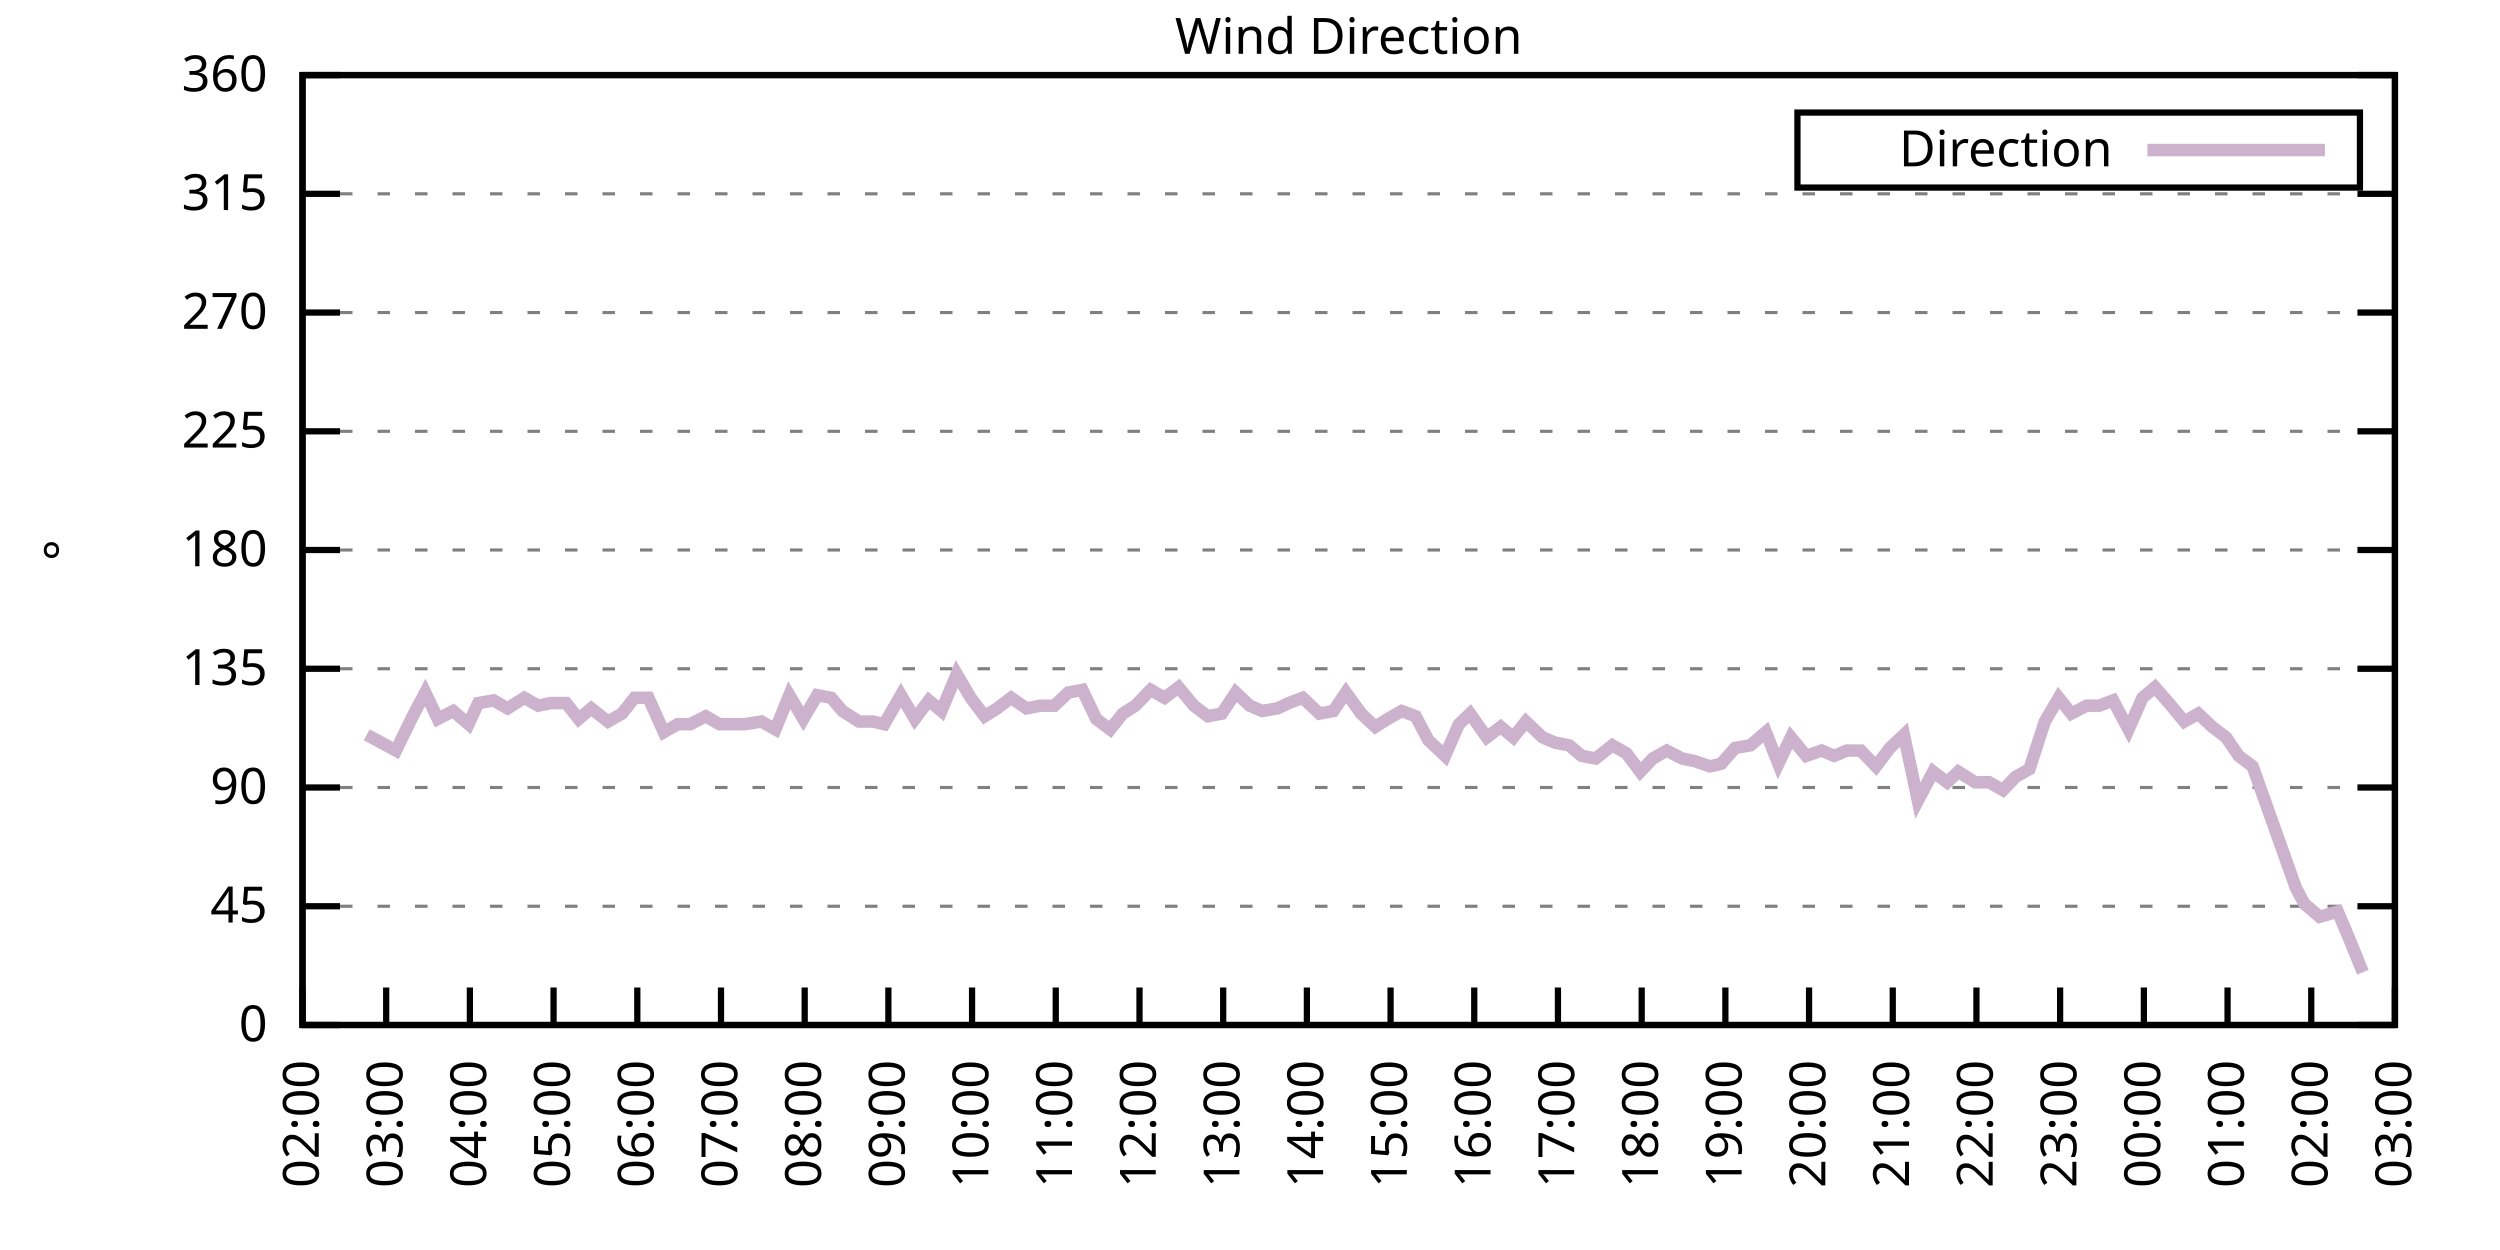
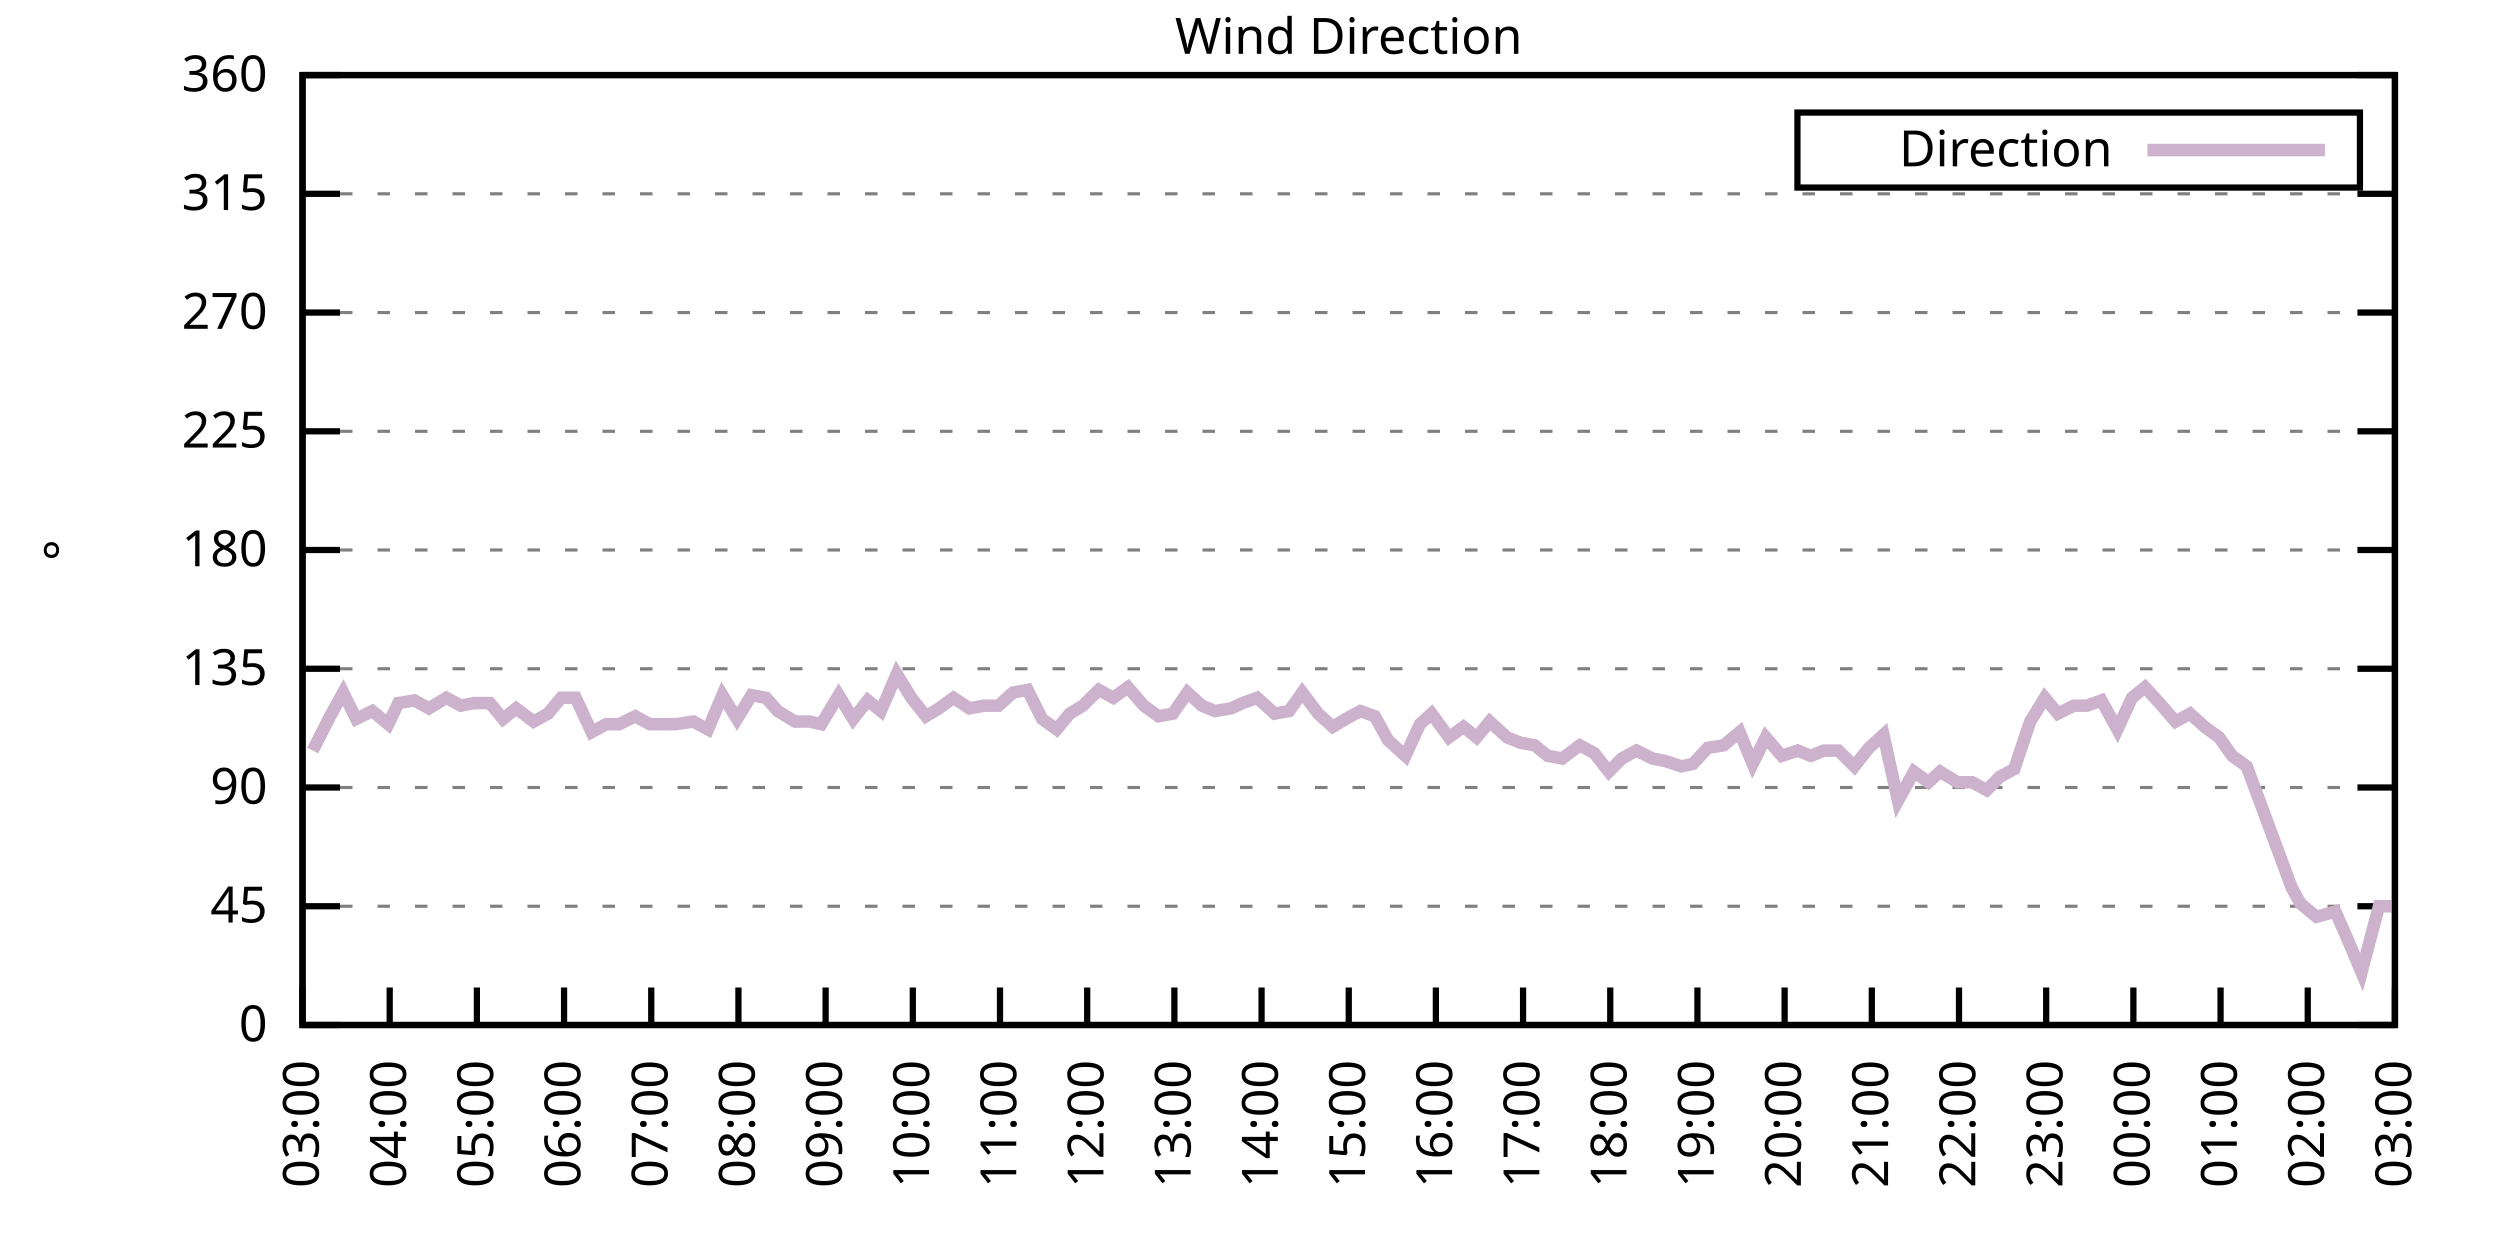
<svg xmlns="http://www.w3.org/2000/svg" xmlns:xlink="http://www.w3.org/1999/xlink" width="400" height="200" viewBox="0 0 400 200">
  <g id="gnuplot_canvas">
    <rect x="0" y="0" width="400" height="200" fill="none" />
    <defs>
      <circle id="gpDot" r="0.5" stroke-width="0.5" stroke="currentColor" />
      <path id="gpPt0" stroke-width="0.333" stroke="currentColor" d="M-1,0 h2 M0,-1 v2" />
      <path id="gpPt1" stroke-width="0.333" stroke="currentColor" d="M-1,-1 L1,1 M1,-1 L-1,1" />
      <path id="gpPt2" stroke-width="0.333" stroke="currentColor" d="M-1,0 L1,0 M0,-1 L0,1 M-1,-1 L1,1 M-1,1 L1,-1" />
      <rect id="gpPt3" stroke-width="0.333" stroke="currentColor" x="-1" y="-1" width="2" height="2" />
      <rect id="gpPt4" stroke-width="0.333" stroke="currentColor" fill="currentColor" x="-1" y="-1" width="2" height="2" />
      <circle id="gpPt5" stroke-width="0.333" stroke="currentColor" cx="0" cy="0" r="1" />
      <use xlink:href="#gpPt5" id="gpPt6" fill="currentColor" stroke="none" />
      <path id="gpPt7" stroke-width="0.333" stroke="currentColor" d="M0,-1.33 L-1.33,0.67 L1.33,0.67 z" />
      <use xlink:href="#gpPt7" id="gpPt8" fill="currentColor" stroke="none" />
      <use xlink:href="#gpPt7" id="gpPt9" stroke="currentColor" transform="rotate(180)" />
      <use xlink:href="#gpPt9" id="gpPt10" fill="currentColor" stroke="none" />
      <use xlink:href="#gpPt3" id="gpPt11" stroke="currentColor" transform="rotate(45)" />
      <use xlink:href="#gpPt11" id="gpPt12" fill="currentColor" stroke="none" />
      <path id="gpPt13" stroke-width="0.333" stroke="currentColor" d="M0,1.330 L1.265,0.411 L0.782,-1.067 L-0.782,-1.076 L-1.265,0.411 z" />
      <use xlink:href="#gpPt13" id="gpPt14" fill="currentColor" stroke="none" />
      <filter id="textbox" filterUnits="objectBoundingBox" x="0" y="0" height="1" width="1">
        <feFlood flood-color="white" flood-opacity="1" result="bgnd" />
        <feComposite in="SourceGraphic" in2="bgnd" operator="atop" />
      </filter>
      <filter id="greybox" filterUnits="objectBoundingBox" x="0" y="0" height="1" width="1">
        <feFlood flood-color="lightgrey" flood-opacity="1" result="grey" />
        <feComposite in="SourceGraphic" in2="grey" operator="atop" />
      </filter>
    </defs>
    <g fill="none" color="white" stroke="currentColor" stroke-width="1.00" stroke-linecap="butt" stroke-linejoin="miter">
</g>
    <g fill="none" color="black" stroke="currentColor" stroke-width="1.00" stroke-linecap="butt" stroke-linejoin="miter">
      <g stroke="none" shape-rendering="crispEdges">
        <polygon fill="rgb(255, 255, 255)" points="48.40,164.00 383.18,164.00 383.18,12.02 48.40,12.02 " />
      </g>
    </g>
    <g fill="none" color="black" stroke="currentColor" stroke-width="1.00" stroke-linecap="butt" stroke-linejoin="miter">
</g>
    <g fill="none" color="black" stroke="black" stroke-width="0.50" stroke-linecap="butt" stroke-linejoin="miter">
</g>
    <g fill="none" color="gray" stroke="currentColor" stroke-width="0.50" stroke-linecap="butt" stroke-linejoin="miter">
      <path stroke="gray" stroke-dasharray="2,4" class="gridline" d="M48.40,164.00 L383.19,164.00  " />
    </g>
    <g fill="none" color="gray" stroke="gray" stroke-width="1.00" stroke-linecap="butt" stroke-linejoin="miter">
</g>
    <g fill="none" color="black" stroke="currentColor" stroke-width="1.00" stroke-linecap="butt" stroke-linejoin="miter">
      <path stroke="black" d="M48.40,164.00 L54.40,164.00 M383.19,164.00 L377.19,164.00  " />
      <g transform="translate(42.80,166.60)" stroke="none" fill="black" font-family="Sans" font-size="8.00" text-anchor="end">
        <text>
          <tspan font-family="Sans"> 0</tspan>
        </text>
      </g>
    </g>
    <g fill="none" color="black" stroke="currentColor" stroke-width="1.00" stroke-linecap="butt" stroke-linejoin="miter">
</g>
    <g fill="none" color="black" stroke="black" stroke-width="0.50" stroke-linecap="butt" stroke-linejoin="miter">
</g>
    <g fill="none" color="gray" stroke="currentColor" stroke-width="0.50" stroke-linecap="butt" stroke-linejoin="miter">
      <path stroke="gray" stroke-dasharray="2,4" class="gridline" d="M48.40,145.00 L383.19,145.00  " />
    </g>
    <g fill="none" color="gray" stroke="gray" stroke-width="1.00" stroke-linecap="butt" stroke-linejoin="miter">
</g>
    <g fill="none" color="black" stroke="currentColor" stroke-width="1.00" stroke-linecap="butt" stroke-linejoin="miter">
      <path stroke="black" d="M48.40,145.00 L54.40,145.00 M383.19,145.00 L377.19,145.00  " />
      <g transform="translate(42.80,147.60)" stroke="none" fill="black" font-family="Sans" font-size="8.00" text-anchor="end">
        <text>
          <tspan font-family="Sans"> 45</tspan>
        </text>
      </g>
    </g>
    <g fill="none" color="black" stroke="currentColor" stroke-width="1.00" stroke-linecap="butt" stroke-linejoin="miter">
</g>
    <g fill="none" color="black" stroke="black" stroke-width="0.50" stroke-linecap="butt" stroke-linejoin="miter">
</g>
    <g fill="none" color="gray" stroke="currentColor" stroke-width="0.50" stroke-linecap="butt" stroke-linejoin="miter">
      <path stroke="gray" stroke-dasharray="2,4" class="gridline" d="M48.40,126.00 L383.19,126.00  " />
    </g>
    <g fill="none" color="gray" stroke="gray" stroke-width="1.00" stroke-linecap="butt" stroke-linejoin="miter">
</g>
    <g fill="none" color="black" stroke="currentColor" stroke-width="1.00" stroke-linecap="butt" stroke-linejoin="miter">
      <path stroke="black" d="M48.40,126.00 L54.40,126.00 M383.19,126.00 L377.19,126.00  " />
      <g transform="translate(42.80,128.60)" stroke="none" fill="black" font-family="Sans" font-size="8.00" text-anchor="end">
        <text>
          <tspan font-family="Sans"> 90</tspan>
        </text>
      </g>
    </g>
    <g fill="none" color="black" stroke="currentColor" stroke-width="1.00" stroke-linecap="butt" stroke-linejoin="miter">
</g>
    <g fill="none" color="black" stroke="black" stroke-width="0.50" stroke-linecap="butt" stroke-linejoin="miter">
</g>
    <g fill="none" color="gray" stroke="currentColor" stroke-width="0.50" stroke-linecap="butt" stroke-linejoin="miter">
      <path stroke="gray" stroke-dasharray="2,4" class="gridline" d="M48.40,107.00 L383.19,107.00  " />
    </g>
    <g fill="none" color="gray" stroke="gray" stroke-width="1.00" stroke-linecap="butt" stroke-linejoin="miter">
</g>
    <g fill="none" color="black" stroke="currentColor" stroke-width="1.00" stroke-linecap="butt" stroke-linejoin="miter">
      <path stroke="black" d="M48.40,107.00 L54.40,107.00 M383.19,107.00 L377.19,107.00  " />
      <g transform="translate(42.80,109.60)" stroke="none" fill="black" font-family="Sans" font-size="8.00" text-anchor="end">
        <text>
          <tspan font-family="Sans"> 135</tspan>
        </text>
      </g>
    </g>
    <g fill="none" color="black" stroke="currentColor" stroke-width="1.00" stroke-linecap="butt" stroke-linejoin="miter">
</g>
    <g fill="none" color="black" stroke="black" stroke-width="0.50" stroke-linecap="butt" stroke-linejoin="miter">
</g>
    <g fill="none" color="gray" stroke="currentColor" stroke-width="0.50" stroke-linecap="butt" stroke-linejoin="miter">
      <path stroke="gray" stroke-dasharray="2,4" class="gridline" d="M48.40,88.00 L383.19,88.00  " />
    </g>
    <g fill="none" color="gray" stroke="gray" stroke-width="1.00" stroke-linecap="butt" stroke-linejoin="miter">
</g>
    <g fill="none" color="black" stroke="currentColor" stroke-width="1.00" stroke-linecap="butt" stroke-linejoin="miter">
      <path stroke="black" d="M48.40,88.00 L54.40,88.00 M383.19,88.00 L377.19,88.00  " />
      <g transform="translate(42.80,90.60)" stroke="none" fill="black" font-family="Sans" font-size="8.00" text-anchor="end">
        <text>
          <tspan font-family="Sans"> 180</tspan>
        </text>
      </g>
    </g>
    <g fill="none" color="black" stroke="currentColor" stroke-width="1.00" stroke-linecap="butt" stroke-linejoin="miter">
</g>
    <g fill="none" color="black" stroke="black" stroke-width="0.50" stroke-linecap="butt" stroke-linejoin="miter">
</g>
    <g fill="none" color="gray" stroke="currentColor" stroke-width="0.50" stroke-linecap="butt" stroke-linejoin="miter">
      <path stroke="gray" stroke-dasharray="2,4" class="gridline" d="M48.40,69.01 L383.19,69.01  " />
    </g>
    <g fill="none" color="gray" stroke="gray" stroke-width="1.00" stroke-linecap="butt" stroke-linejoin="miter">
</g>
    <g fill="none" color="black" stroke="currentColor" stroke-width="1.00" stroke-linecap="butt" stroke-linejoin="miter">
      <path stroke="black" d="M48.40,69.01 L54.40,69.01 M383.19,69.01 L377.19,69.01  " />
      <g transform="translate(42.80,71.61)" stroke="none" fill="black" font-family="Sans" font-size="8.00" text-anchor="end">
        <text>
          <tspan font-family="Sans"> 225</tspan>
        </text>
      </g>
    </g>
    <g fill="none" color="black" stroke="currentColor" stroke-width="1.00" stroke-linecap="butt" stroke-linejoin="miter">
</g>
    <g fill="none" color="black" stroke="black" stroke-width="0.50" stroke-linecap="butt" stroke-linejoin="miter">
</g>
    <g fill="none" color="gray" stroke="currentColor" stroke-width="0.50" stroke-linecap="butt" stroke-linejoin="miter">
      <path stroke="gray" stroke-dasharray="2,4" class="gridline" d="M48.40,50.01 L383.19,50.01  " />
    </g>
    <g fill="none" color="gray" stroke="gray" stroke-width="1.00" stroke-linecap="butt" stroke-linejoin="miter">
</g>
    <g fill="none" color="black" stroke="currentColor" stroke-width="1.00" stroke-linecap="butt" stroke-linejoin="miter">
      <path stroke="black" d="M48.40,50.01 L54.40,50.01 M383.19,50.01 L377.19,50.01  " />
      <g transform="translate(42.80,52.61)" stroke="none" fill="black" font-family="Sans" font-size="8.00" text-anchor="end">
        <text>
          <tspan font-family="Sans"> 270</tspan>
        </text>
      </g>
    </g>
    <g fill="none" color="black" stroke="currentColor" stroke-width="1.00" stroke-linecap="butt" stroke-linejoin="miter">
</g>
    <g fill="none" color="black" stroke="black" stroke-width="0.50" stroke-linecap="butt" stroke-linejoin="miter">
</g>
    <g fill="none" color="gray" stroke="currentColor" stroke-width="0.50" stroke-linecap="butt" stroke-linejoin="miter">
      <path stroke="gray" stroke-dasharray="2,4" class="gridline" d="M48.40,31.01 L383.19,31.01  " />
    </g>
    <g fill="none" color="gray" stroke="gray" stroke-width="1.00" stroke-linecap="butt" stroke-linejoin="miter">
</g>
    <g fill="none" color="black" stroke="currentColor" stroke-width="1.00" stroke-linecap="butt" stroke-linejoin="miter">
      <path stroke="black" d="M48.40,31.01 L54.40,31.01 M383.19,31.01 L377.19,31.01  " />
      <g transform="translate(42.80,33.61)" stroke="none" fill="black" font-family="Sans" font-size="8.00" text-anchor="end">
        <text>
          <tspan font-family="Sans"> 315</tspan>
        </text>
      </g>
    </g>
    <g fill="none" color="black" stroke="currentColor" stroke-width="1.00" stroke-linecap="butt" stroke-linejoin="miter">
</g>
    <g fill="none" color="black" stroke="black" stroke-width="0.50" stroke-linecap="butt" stroke-linejoin="miter">
</g>
    <g fill="none" color="gray" stroke="currentColor" stroke-width="0.50" stroke-linecap="butt" stroke-linejoin="miter">
      <path stroke="gray" stroke-dasharray="2,4" class="gridline" d="M48.40,12.01 L383.19,12.01  " />
    </g>
    <g fill="none" color="gray" stroke="gray" stroke-width="1.00" stroke-linecap="butt" stroke-linejoin="miter">
</g>
    <g fill="none" color="black" stroke="currentColor" stroke-width="1.00" stroke-linecap="butt" stroke-linejoin="miter">
      <path stroke="black" d="M48.40,12.01 L54.40,12.01 M383.19,12.01 L377.19,12.01  " />
      <g transform="translate(42.80,14.61)" stroke="none" fill="black" font-family="Sans" font-size="8.00" text-anchor="end">
        <text>
          <tspan font-family="Sans"> 360</tspan>
        </text>
      </g>
    </g>
    <g fill="none" color="black" stroke="currentColor" stroke-width="1.00" stroke-linecap="butt" stroke-linejoin="miter">
      <path stroke="black" d="M48.40,164.00 L48.40,158.00  " />
      <g transform="translate(51.00,169.60) rotate(270.00)" stroke="none" fill="black" font-family="Sans" font-size="8.00" text-anchor="end">
        <text>
-           <tspan font-family="Sans">02:00</tspan>
-         </text>
-       </g>
-     </g>
-     <g fill="none" color="black" stroke="currentColor" stroke-width="1.00" stroke-linecap="butt" stroke-linejoin="miter">
-       <path stroke="black" d="M61.79,164.00 L61.79,158.00  " />
-       <g transform="translate(64.39,169.60) rotate(270.00)" stroke="none" fill="black" font-family="Sans" font-size="8.00" text-anchor="end">
-         <text>
          <tspan font-family="Sans">03:00</tspan>
        </text>
      </g>
    </g>
    <g fill="none" color="black" stroke="currentColor" stroke-width="1.00" stroke-linecap="butt" stroke-linejoin="miter">
-       <path stroke="black" d="M75.18,164.00 L75.18,158.00  " />
-       <g transform="translate(77.78,169.60) rotate(270.00)" stroke="none" fill="black" font-family="Sans" font-size="8.00" text-anchor="end">
+       <path stroke="black" d="M62.35,164.00 L62.35,158.00  " />
+       <g transform="translate(64.95,169.60) rotate(270.00)" stroke="none" fill="black" font-family="Sans" font-size="8.00" text-anchor="end">
        <text>
          <tspan font-family="Sans">04:00</tspan>
        </text>
      </g>
    </g>
    <g fill="none" color="black" stroke="currentColor" stroke-width="1.00" stroke-linecap="butt" stroke-linejoin="miter">
-       <path stroke="black" d="M88.57,164.00 L88.57,158.00  " />
-       <g transform="translate(91.17,169.60) rotate(270.00)" stroke="none" fill="black" font-family="Sans" font-size="8.00" text-anchor="end">
+       <path stroke="black" d="M76.30,164.00 L76.30,158.00  " />
+       <g transform="translate(78.90,169.60) rotate(270.00)" stroke="none" fill="black" font-family="Sans" font-size="8.00" text-anchor="end">
        <text>
          <tspan font-family="Sans">05:00</tspan>
        </text>
      </g>
    </g>
    <g fill="none" color="black" stroke="currentColor" stroke-width="1.00" stroke-linecap="butt" stroke-linejoin="miter">
-       <path stroke="black" d="M101.97,164.00 L101.97,158.00  " />
-       <g transform="translate(104.57,169.60) rotate(270.00)" stroke="none" fill="black" font-family="Sans" font-size="8.00" text-anchor="end">
+       <path stroke="black" d="M90.25,164.00 L90.25,158.00  " />
+       <g transform="translate(92.85,169.60) rotate(270.00)" stroke="none" fill="black" font-family="Sans" font-size="8.00" text-anchor="end">
        <text>
          <tspan font-family="Sans">06:00</tspan>
        </text>
      </g>
    </g>
    <g fill="none" color="black" stroke="currentColor" stroke-width="1.00" stroke-linecap="butt" stroke-linejoin="miter">
-       <path stroke="black" d="M115.36,164.00 L115.36,158.00  " />
-       <g transform="translate(117.96,169.60) rotate(270.00)" stroke="none" fill="black" font-family="Sans" font-size="8.00" text-anchor="end">
+       <path stroke="black" d="M104.20,164.00 L104.20,158.00  " />
+       <g transform="translate(106.80,169.60) rotate(270.00)" stroke="none" fill="black" font-family="Sans" font-size="8.00" text-anchor="end">
        <text>
          <tspan font-family="Sans">07:00</tspan>
        </text>
      </g>
    </g>
    <g fill="none" color="black" stroke="currentColor" stroke-width="1.00" stroke-linecap="butt" stroke-linejoin="miter">
-       <path stroke="black" d="M128.75,164.00 L128.75,158.00  " />
-       <g transform="translate(131.35,169.60) rotate(270.00)" stroke="none" fill="black" font-family="Sans" font-size="8.00" text-anchor="end">
+       <path stroke="black" d="M118.15,164.00 L118.15,158.00  " />
+       <g transform="translate(120.75,169.60) rotate(270.00)" stroke="none" fill="black" font-family="Sans" font-size="8.00" text-anchor="end">
        <text>
          <tspan font-family="Sans">08:00</tspan>
        </text>
      </g>
    </g>
    <g fill="none" color="black" stroke="currentColor" stroke-width="1.00" stroke-linecap="butt" stroke-linejoin="miter">
-       <path stroke="black" d="M142.14,164.00 L142.14,158.00  " />
-       <g transform="translate(144.74,169.60) rotate(270.00)" stroke="none" fill="black" font-family="Sans" font-size="8.00" text-anchor="end">
+       <path stroke="black" d="M132.10,164.00 L132.10,158.00  " />
+       <g transform="translate(134.70,169.60) rotate(270.00)" stroke="none" fill="black" font-family="Sans" font-size="8.00" text-anchor="end">
        <text>
          <tspan font-family="Sans">09:00</tspan>
        </text>
      </g>
    </g>
    <g fill="none" color="black" stroke="currentColor" stroke-width="1.00" stroke-linecap="butt" stroke-linejoin="miter">
-       <path stroke="black" d="M155.53,164.00 L155.53,158.00  " />
-       <g transform="translate(158.13,169.60) rotate(270.00)" stroke="none" fill="black" font-family="Sans" font-size="8.00" text-anchor="end">
+       <path stroke="black" d="M146.05,164.00 L146.05,158.00  " />
+       <g transform="translate(148.65,169.60) rotate(270.00)" stroke="none" fill="black" font-family="Sans" font-size="8.00" text-anchor="end">
        <text>
          <tspan font-family="Sans">10:00</tspan>
        </text>
      </g>
    </g>
    <g fill="none" color="black" stroke="currentColor" stroke-width="1.00" stroke-linecap="butt" stroke-linejoin="miter">
-       <path stroke="black" d="M168.92,164.00 L168.92,158.00  " />
-       <g transform="translate(171.52,169.60) rotate(270.00)" stroke="none" fill="black" font-family="Sans" font-size="8.00" text-anchor="end">
+       <path stroke="black" d="M160.00,164.00 L160.00,158.00  " />
+       <g transform="translate(162.60,169.60) rotate(270.00)" stroke="none" fill="black" font-family="Sans" font-size="8.00" text-anchor="end">
        <text>
          <tspan font-family="Sans">11:00</tspan>
        </text>
      </g>
    </g>
    <g fill="none" color="black" stroke="currentColor" stroke-width="1.00" stroke-linecap="butt" stroke-linejoin="miter">
-       <path stroke="black" d="M182.32,164.00 L182.32,158.00  " />
-       <g transform="translate(184.92,169.60) rotate(270.00)" stroke="none" fill="black" font-family="Sans" font-size="8.00" text-anchor="end">
+       <path stroke="black" d="M173.95,164.00 L173.95,158.00  " />
+       <g transform="translate(176.55,169.60) rotate(270.00)" stroke="none" fill="black" font-family="Sans" font-size="8.00" text-anchor="end">
        <text>
          <tspan font-family="Sans">12:00</tspan>
        </text>
      </g>
    </g>
    <g fill="none" color="black" stroke="currentColor" stroke-width="1.00" stroke-linecap="butt" stroke-linejoin="miter">
-       <path stroke="black" d="M195.71,164.00 L195.71,158.00  " />
-       <g transform="translate(198.31,169.60) rotate(270.00)" stroke="none" fill="black" font-family="Sans" font-size="8.00" text-anchor="end">
+       <path stroke="black" d="M187.90,164.00 L187.90,158.00  " />
+       <g transform="translate(190.50,169.60) rotate(270.00)" stroke="none" fill="black" font-family="Sans" font-size="8.00" text-anchor="end">
        <text>
          <tspan font-family="Sans">13:00</tspan>
        </text>
      </g>
    </g>
    <g fill="none" color="black" stroke="currentColor" stroke-width="1.00" stroke-linecap="butt" stroke-linejoin="miter">
-       <path stroke="black" d="M209.10,164.00 L209.10,158.00  " />
-       <g transform="translate(211.70,169.60) rotate(270.00)" stroke="none" fill="black" font-family="Sans" font-size="8.00" text-anchor="end">
+       <path stroke="black" d="M201.85,164.00 L201.85,158.00  " />
+       <g transform="translate(204.45,169.60) rotate(270.00)" stroke="none" fill="black" font-family="Sans" font-size="8.00" text-anchor="end">
        <text>
          <tspan font-family="Sans">14:00</tspan>
        </text>
      </g>
    </g>
    <g fill="none" color="black" stroke="currentColor" stroke-width="1.00" stroke-linecap="butt" stroke-linejoin="miter">
-       <path stroke="black" d="M222.49,164.00 L222.49,158.00  " />
-       <g transform="translate(225.09,169.60) rotate(270.00)" stroke="none" fill="black" font-family="Sans" font-size="8.00" text-anchor="end">
+       <path stroke="black" d="M215.80,164.00 L215.80,158.00  " />
+       <g transform="translate(218.40,169.60) rotate(270.00)" stroke="none" fill="black" font-family="Sans" font-size="8.00" text-anchor="end">
        <text>
          <tspan font-family="Sans">15:00</tspan>
        </text>
      </g>
    </g>
    <g fill="none" color="black" stroke="currentColor" stroke-width="1.00" stroke-linecap="butt" stroke-linejoin="miter">
-       <path stroke="black" d="M235.88,164.00 L235.88,158.00  " />
-       <g transform="translate(238.48,169.60) rotate(270.00)" stroke="none" fill="black" font-family="Sans" font-size="8.00" text-anchor="end">
+       <path stroke="black" d="M229.74,164.00 L229.74,158.00  " />
+       <g transform="translate(232.34,169.60) rotate(270.00)" stroke="none" fill="black" font-family="Sans" font-size="8.00" text-anchor="end">
        <text>
          <tspan font-family="Sans">16:00</tspan>
        </text>
      </g>
    </g>
    <g fill="none" color="black" stroke="currentColor" stroke-width="1.00" stroke-linecap="butt" stroke-linejoin="miter">
-       <path stroke="black" d="M249.27,164.00 L249.27,158.00  " />
-       <g transform="translate(251.87,169.60) rotate(270.00)" stroke="none" fill="black" font-family="Sans" font-size="8.00" text-anchor="end">
+       <path stroke="black" d="M243.69,164.00 L243.69,158.00  " />
+       <g transform="translate(246.29,169.60) rotate(270.00)" stroke="none" fill="black" font-family="Sans" font-size="8.00" text-anchor="end">
        <text>
          <tspan font-family="Sans">17:00</tspan>
        </text>
      </g>
    </g>
    <g fill="none" color="black" stroke="currentColor" stroke-width="1.00" stroke-linecap="butt" stroke-linejoin="miter">
-       <path stroke="black" d="M262.67,164.00 L262.67,158.00  " />
-       <g transform="translate(265.27,169.60) rotate(270.00)" stroke="none" fill="black" font-family="Sans" font-size="8.00" text-anchor="end">
+       <path stroke="black" d="M257.64,164.00 L257.64,158.00  " />
+       <g transform="translate(260.24,169.60) rotate(270.00)" stroke="none" fill="black" font-family="Sans" font-size="8.00" text-anchor="end">
        <text>
          <tspan font-family="Sans">18:00</tspan>
        </text>
      </g>
    </g>
    <g fill="none" color="black" stroke="currentColor" stroke-width="1.00" stroke-linecap="butt" stroke-linejoin="miter">
-       <path stroke="black" d="M276.06,164.00 L276.06,158.00  " />
-       <g transform="translate(278.66,169.60) rotate(270.00)" stroke="none" fill="black" font-family="Sans" font-size="8.00" text-anchor="end">
+       <path stroke="black" d="M271.59,164.00 L271.59,158.00  " />
+       <g transform="translate(274.19,169.60) rotate(270.00)" stroke="none" fill="black" font-family="Sans" font-size="8.00" text-anchor="end">
        <text>
          <tspan font-family="Sans">19:00</tspan>
        </text>
      </g>
    </g>
    <g fill="none" color="black" stroke="currentColor" stroke-width="1.00" stroke-linecap="butt" stroke-linejoin="miter">
-       <path stroke="black" d="M289.45,164.00 L289.45,158.00  " />
-       <g transform="translate(292.05,169.60) rotate(270.00)" stroke="none" fill="black" font-family="Sans" font-size="8.00" text-anchor="end">
+       <path stroke="black" d="M285.54,164.00 L285.54,158.00  " />
+       <g transform="translate(288.14,169.60) rotate(270.00)" stroke="none" fill="black" font-family="Sans" font-size="8.00" text-anchor="end">
        <text>
          <tspan font-family="Sans">20:00</tspan>
        </text>
      </g>
    </g>
    <g fill="none" color="black" stroke="currentColor" stroke-width="1.00" stroke-linecap="butt" stroke-linejoin="miter">
-       <path stroke="black" d="M302.84,164.00 L302.84,158.00  " />
-       <g transform="translate(305.44,169.60) rotate(270.00)" stroke="none" fill="black" font-family="Sans" font-size="8.00" text-anchor="end">
+       <path stroke="black" d="M299.49,164.00 L299.49,158.00  " />
+       <g transform="translate(302.09,169.60) rotate(270.00)" stroke="none" fill="black" font-family="Sans" font-size="8.00" text-anchor="end">
        <text>
          <tspan font-family="Sans">21:00</tspan>
        </text>
      </g>
    </g>
    <g fill="none" color="black" stroke="currentColor" stroke-width="1.00" stroke-linecap="butt" stroke-linejoin="miter">
-       <path stroke="black" d="M316.23,164.00 L316.23,158.00  " />
-       <g transform="translate(318.83,169.60) rotate(270.00)" stroke="none" fill="black" font-family="Sans" font-size="8.00" text-anchor="end">
+       <path stroke="black" d="M313.44,164.00 L313.44,158.00  " />
+       <g transform="translate(316.04,169.60) rotate(270.00)" stroke="none" fill="black" font-family="Sans" font-size="8.00" text-anchor="end">
        <text>
          <tspan font-family="Sans">22:00</tspan>
        </text>
      </g>
    </g>
    <g fill="none" color="black" stroke="currentColor" stroke-width="1.00" stroke-linecap="butt" stroke-linejoin="miter">
-       <path stroke="black" d="M329.62,164.00 L329.62,158.00  " />
-       <g transform="translate(332.22,169.60) rotate(270.00)" stroke="none" fill="black" font-family="Sans" font-size="8.00" text-anchor="end">
+       <path stroke="black" d="M327.39,164.00 L327.39,158.00  " />
+       <g transform="translate(329.99,169.60) rotate(270.00)" stroke="none" fill="black" font-family="Sans" font-size="8.00" text-anchor="end">
        <text>
          <tspan font-family="Sans">23:00</tspan>
        </text>
      </g>
    </g>
    <g fill="none" color="black" stroke="currentColor" stroke-width="1.00" stroke-linecap="butt" stroke-linejoin="miter">
-       <path stroke="black" d="M343.02,164.00 L343.02,158.00  " />
-       <g transform="translate(345.62,169.60) rotate(270.00)" stroke="none" fill="black" font-family="Sans" font-size="8.00" text-anchor="end">
+       <path stroke="black" d="M341.34,164.00 L341.34,158.00  " />
+       <g transform="translate(343.94,169.60) rotate(270.00)" stroke="none" fill="black" font-family="Sans" font-size="8.00" text-anchor="end">
        <text>
          <tspan font-family="Sans">00:00</tspan>
        </text>
      </g>
    </g>
    <g fill="none" color="black" stroke="currentColor" stroke-width="1.00" stroke-linecap="butt" stroke-linejoin="miter">
-       <path stroke="black" d="M356.41,164.00 L356.41,158.00  " />
-       <g transform="translate(359.01,169.60) rotate(270.00)" stroke="none" fill="black" font-family="Sans" font-size="8.00" text-anchor="end">
+       <path stroke="black" d="M355.29,164.00 L355.29,158.00  " />
+       <g transform="translate(357.89,169.60) rotate(270.00)" stroke="none" fill="black" font-family="Sans" font-size="8.00" text-anchor="end">
        <text>
          <tspan font-family="Sans">01:00</tspan>
        </text>
      </g>
    </g>
    <g fill="none" color="black" stroke="currentColor" stroke-width="1.00" stroke-linecap="butt" stroke-linejoin="miter">
-       <path stroke="black" d="M369.80,164.00 L369.80,158.00  " />
-       <g transform="translate(372.40,169.60) rotate(270.00)" stroke="none" fill="black" font-family="Sans" font-size="8.00" text-anchor="end">
+       <path stroke="black" d="M369.24,164.00 L369.24,158.00  " />
+       <g transform="translate(371.84,169.60) rotate(270.00)" stroke="none" fill="black" font-family="Sans" font-size="8.00" text-anchor="end">
        <text>
          <tspan font-family="Sans">02:00</tspan>
        </text>
      </g>
    </g>
    <g fill="none" color="black" stroke="currentColor" stroke-width="1.00" stroke-linecap="butt" stroke-linejoin="miter">
      <path stroke="black" d="M383.19,164.00 L383.19,158.00  " />
      <g transform="translate(385.79,169.60) rotate(270.00)" stroke="none" fill="black" font-family="Sans" font-size="8.00" text-anchor="end">
        <text>
          <tspan font-family="Sans">03:00</tspan>
        </text>
      </g>
    </g>
    <g fill="none" color="black" stroke="currentColor" stroke-width="1.00" stroke-linecap="butt" stroke-linejoin="miter">
</g>
    <g fill="none" color="black" stroke="currentColor" stroke-width="1.00" stroke-linecap="butt" stroke-linejoin="miter">
      <path stroke="black" d="M48.40,12.01 L48.40,164.00 L383.19,164.00 L383.19,12.01 L48.40,12.01 Z  " />
    </g>
    <g fill="none" color="black" stroke="currentColor" stroke-width="1.00" stroke-linecap="butt" stroke-linejoin="miter">
</g>
    <g fill="none" color="black" stroke="currentColor" stroke-width="1.00" stroke-linecap="butt" stroke-linejoin="miter">
      <path stroke="black" d="M287.59,30.01 L287.59,18.01 L377.59,18.01 L377.59,30.01 L287.59,30.01 Z  " />
    </g>
    <g id="Wind_direction_plot_1">
      <g fill="none" color="white" stroke="black" stroke-width="2.00" stroke-linecap="butt" stroke-linejoin="miter">
</g>
      <g fill="none" color="black" stroke="currentColor" stroke-width="2.00" stroke-linecap="butt" stroke-linejoin="miter">
        <g transform="translate(337.99,26.61)" stroke="none" fill="black" font-family="Sans" font-size="8.00" text-anchor="end">
          <text>
            <tspan font-family="Sans">Direction</tspan>
          </text>
        </g>
      </g>
      <g fill="none" color="black" stroke="currentColor" stroke-width="2.00" stroke-linecap="butt" stroke-linejoin="miter">
-         <path stroke="rgb(204, 178, 204)" d="M343.59,24.01 L371.99,24.01 M58.67,117.56 L63.35,120.09 L66.03,114.60 L68.04,110.80 L70.05,115.03 L72.50,113.76   L74.96,115.87 L76.52,112.49 L78.98,112.07 L81.21,113.34 L83.89,111.65 L86.12,112.91 L88.13,112.49 L90.58,112.49   L92.59,115.03 L94.60,113.34 L97.28,115.45 L99.51,114.18 L101.52,111.65 L103.75,111.65 L106.21,117.14 L108.44,115.87   L110.45,115.87 L112.90,114.60 L115.13,115.87 L116.70,115.87 L119.15,115.87 L121.83,115.45 L124.06,116.71 L126.29,111.23   L128.53,115.03 L130.76,111.23 L132.99,111.65 L134.78,113.76 L137.45,115.45 L139.69,115.45 L141.47,115.87 L144.15,111.23   L146.38,115.03 L148.61,112.07 L150.62,113.76 L153.08,107.85 L155.31,111.65 L157.54,114.60 L159.55,113.34 L161.78,111.65   L164.24,113.34 L166.47,112.91 L168.70,112.91 L170.93,110.80 L173.17,110.38 L175.40,115.03 L177.63,116.71 L179.64,114.18   L181.65,112.91 L184.10,110.38 L186.33,111.65 L188.57,109.96 L191.02,112.91 L193.25,114.60 L195.48,114.18 L197.72,110.80   L199.95,112.91 L201.96,113.76 L204.41,113.34 L206.20,112.49 L208.43,111.65 L211.11,114.18 L213.34,113.76 L215.35,110.80   L217.80,114.18 L220.04,116.29 L222.04,115.03 L224.28,113.76 L226.51,114.60 L228.52,118.40 L231.20,120.94 L233.43,115.87   L235.21,114.18 L237.89,117.98 L240.12,116.29 L242.13,117.98 L244.14,115.45 L246.82,117.98 L248.83,118.83 L251.06,119.25   L253.07,120.94 L255.30,121.36 L257.98,119.25 L260.21,120.51 L262.44,123.47 L264.45,121.36 L266.68,120.09 L269.14,121.36   L271.15,121.78 L273.60,122.62 L275.39,122.20 L277.62,119.67 L280.07,119.25 L282.53,117.14 L284.54,122.20 L286.55,117.98   L289.00,120.94 L291.46,120.09 L293.47,120.94 L295.48,120.09 L297.71,120.09 L300.16,122.62 L302.39,119.67 L304.63,117.56   L306.86,128.11 L309.31,123.47 L311.54,125.16 L313.33,123.47 L316.01,125.16 L318.24,125.16 L320.47,126.42 L322.48,124.31   L324.71,123.05 L327.17,115.45 L329.40,111.65 L331.41,114.18 L333.86,112.91 L335.87,112.91 L338.10,112.07 L340.56,116.71   L342.79,111.65 L344.80,109.96 L347.03,112.49 L349.49,115.45 L351.72,114.18 L353.95,116.29 L356.18,117.98 L358.19,120.94   L360.42,122.62 L367.34,142.05 L368.68,144.58 L371.14,146.69 L374.04,145.85 L375.82,150.07 L378.06,155.56  " />
+         <path stroke="rgb(204, 178, 204)" d="M343.59,24.01 L371.99,24.01 M50.03,120.09 L52.82,114.60 L54.91,110.80 L57.00,115.03 L59.56,113.76 L62.12,115.87   L63.74,112.49 L66.30,112.07 L68.63,113.34 L71.42,111.65 L73.74,112.91 L75.83,112.49 L78.39,112.49 L80.48,115.03   L82.58,113.34 L85.37,115.45 L87.69,114.18 L89.78,111.65 L92.11,111.65 L94.67,117.14 L96.99,115.87 L99.08,115.87   L101.64,114.60 L103.97,115.87 L105.59,115.87 L108.15,115.87 L110.94,115.45 L113.27,116.71 L115.59,111.23 L117.92,115.03   L120.24,111.23 L122.57,111.65 L124.43,113.76 L127.22,115.45 L129.54,115.45 L131.40,115.87 L134.19,111.23 L136.51,115.03   L138.84,112.07 L140.93,113.76 L143.49,107.85 L145.81,111.65 L148.14,114.60 L150.23,113.34 L152.56,111.65 L155.11,113.34   L157.44,112.91 L159.76,112.91 L162.09,110.80 L164.41,110.38 L166.74,115.03 L169.06,116.71 L171.16,114.18 L173.25,112.91   L175.81,110.38 L178.13,111.65 L180.46,109.96 L183.01,112.91 L185.34,114.60 L187.66,114.18 L189.99,110.80 L192.31,112.91   L194.41,113.76 L196.96,113.34 L198.82,112.49 L201.15,111.65 L203.94,114.18 L206.26,113.76 L208.36,110.80 L210.91,114.18   L213.24,116.29 L215.33,115.03 L217.65,113.76 L219.98,114.60 L222.07,118.40 L224.86,120.94 L227.19,115.87 L229.05,114.18   L231.84,117.98 L234.16,116.29 L236.25,117.98 L238.35,115.45 L241.14,117.98 L243.23,118.83 L245.55,119.25 L247.65,120.94   L249.97,121.36 L252.76,119.25 L255.09,120.51 L257.41,123.47 L259.50,121.36 L261.83,120.09 L264.39,121.36 L266.48,121.78   L269.04,122.62 L270.90,122.20 L273.22,119.67 L275.78,119.25 L278.34,117.14 L280.43,122.20 L282.52,117.98 L285.08,120.94   L287.64,120.09 L289.73,120.94 L291.82,120.09 L294.15,120.09 L296.70,122.62 L299.03,119.67 L301.35,117.56 L303.68,128.11   L306.23,123.47 L308.56,125.16 L310.42,123.47 L313.21,125.16 L315.53,125.16 L317.86,126.42 L319.95,124.31 L322.28,123.05   L324.83,115.45 L327.16,111.65 L329.25,114.18 L331.81,112.91 L333.90,112.91 L336.23,112.07 L338.78,116.71 L341.11,111.65   L343.20,109.96 L345.53,112.49 L348.08,115.45 L350.41,114.18 L352.73,116.29 L355.06,117.98 L357.15,120.94 L359.48,122.62   L366.68,142.05 L368.08,144.58 L370.64,146.69 L373.66,145.85 L375.52,150.07 L377.84,155.56 L380.63,145.00 L382.96,145.00    " />
      </g>
    </g>
    <g fill="none" color="black" stroke="currentColor" stroke-width="2.00" stroke-linecap="butt" stroke-linejoin="miter">
</g>
    <g fill="none" color="black" stroke="black" stroke-width="1.00" stroke-linecap="butt" stroke-linejoin="miter">
</g>
    <g fill="none" color="black" stroke="currentColor" stroke-width="1.00" stroke-linecap="butt" stroke-linejoin="miter">
      <path stroke="black" d="M48.40,12.01 L48.40,164.00 L383.19,164.00 L383.19,12.01 L48.40,12.01 Z  " />
      <g transform="translate(12.80,88.01) rotate(270.00)" stroke="none" fill="black" font-family="Sans" font-size="8.00" text-anchor="middle">
        <text>
          <tspan font-family="Sans">°</tspan>
        </text>
      </g>
    </g>
    <g fill="none" color="black" stroke="currentColor" stroke-width="1.00" stroke-linecap="butt" stroke-linejoin="miter">
</g>
    <g fill="none" color="black" stroke="currentColor" stroke-width="1.00" stroke-linecap="butt" stroke-linejoin="miter">
      <g transform="translate(215.79,8.61)" stroke="none" fill="black" font-family="Sans" font-size="8.00" text-anchor="middle">
        <text>
          <tspan font-family="Sans">Wind Direction</tspan>
        </text>
      </g>
    </g>
    <g fill="none" color="black" stroke="currentColor" stroke-width="1.00" stroke-linecap="butt" stroke-linejoin="miter">
</g>
  </g>
</svg>
